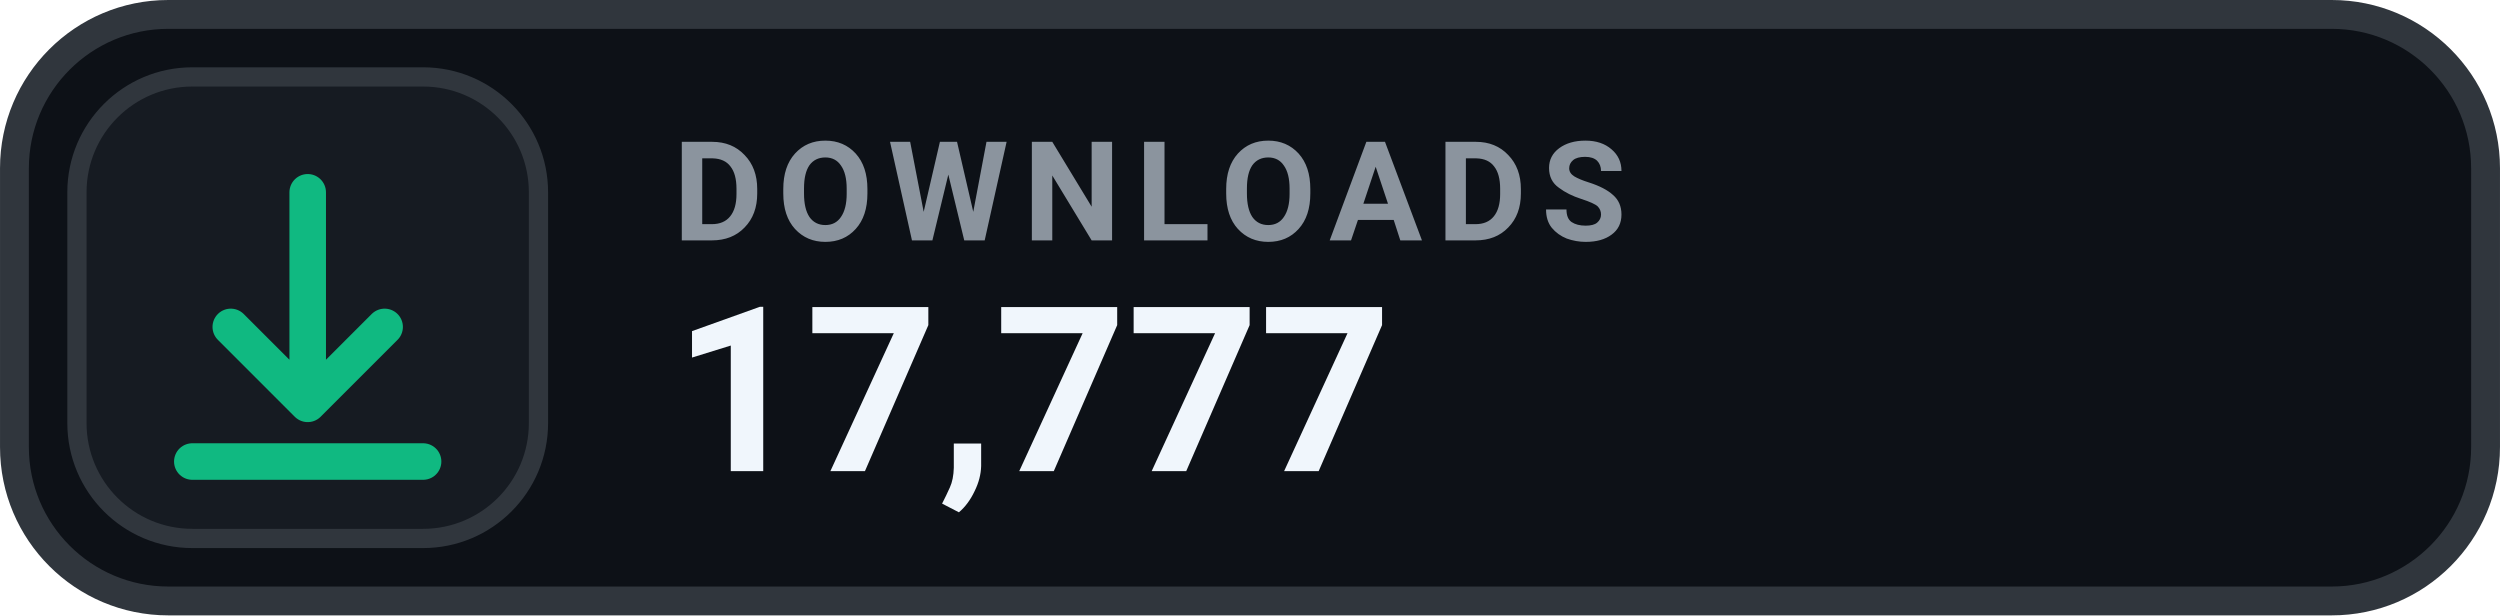
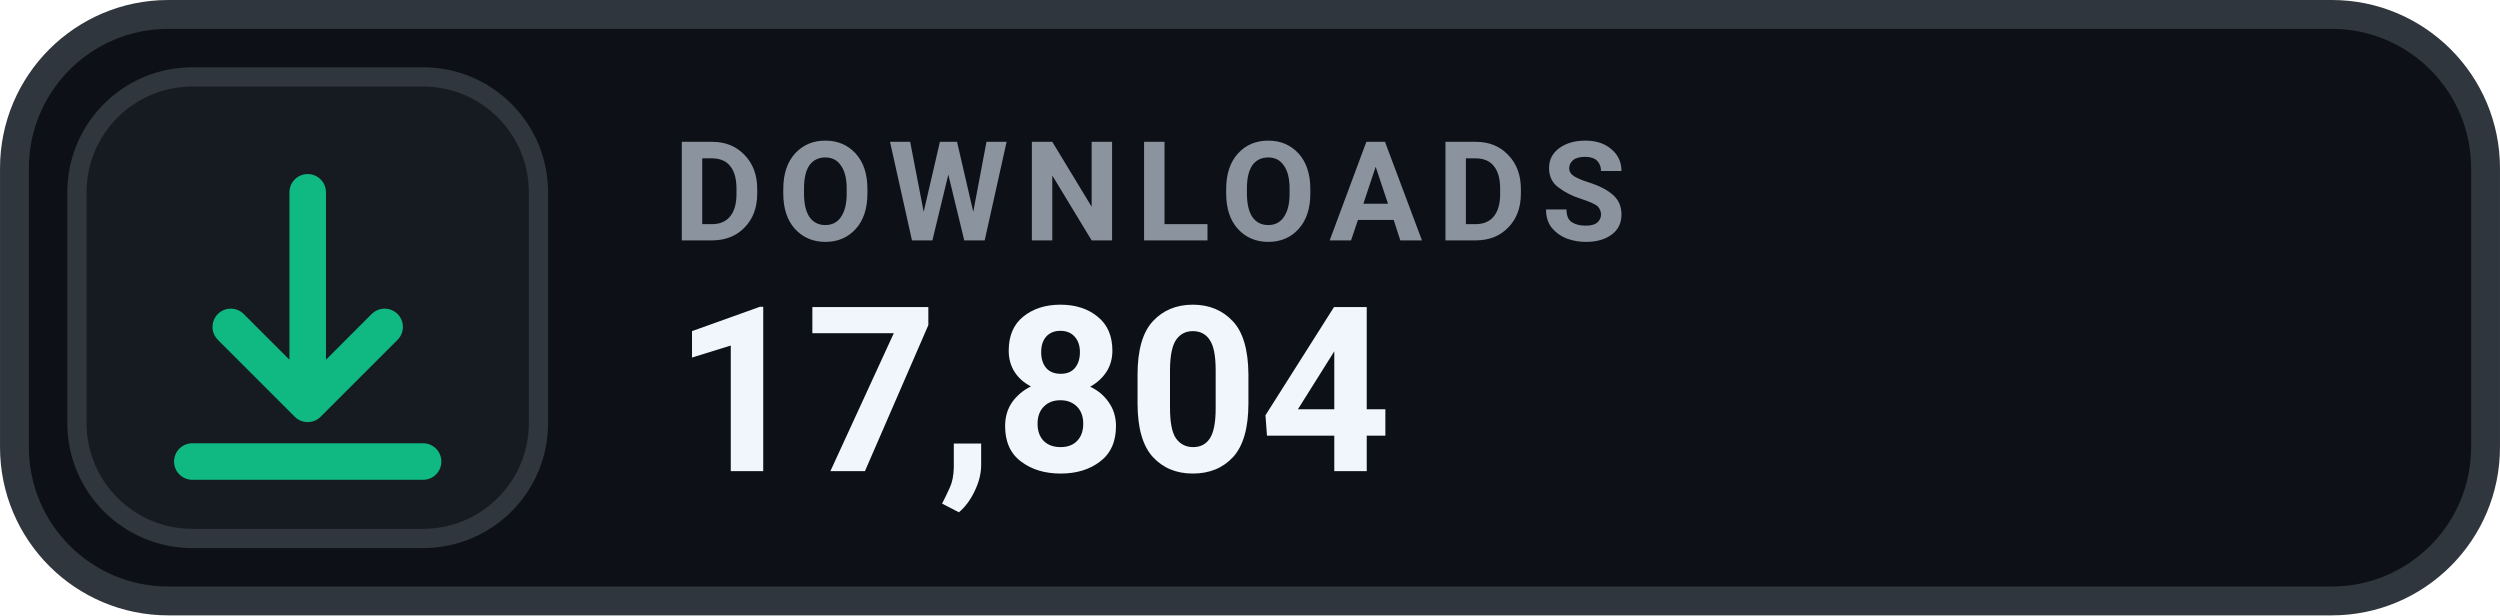
- <svg xmlns="http://www.w3.org/2000/svg" width="126" height="31.015" viewBox="0 0 130 32" role="img" aria-label="DOWNLOADS 17,777">
+ <svg xmlns="http://www.w3.org/2000/svg" width="126" height="31.015" viewBox="0 0 130 32" role="img" aria-label="DOWNLOADS 17,804">
  <rect x=".75" y=".75" width="128.5" height="30.5" rx="8" fill="#0D1117" stroke="#30363D" stroke-width="1.5" />
  <rect x="4" y="4" width="24" height="24" rx="6" fill="#161B22" stroke="#30363D" stroke-width="1" />
  <g transform="translate(16 16)" style="color:#10B981;">
    <path d="M0 -6 v11 m0 0 l4 -4 m-4 4 l-4 -4 M-6 8 h12" fill="none" stroke="currentColor" stroke-width="1.9" stroke-linecap="round" stroke-linejoin="round" />
  </g>
  <text x="35" y="12.5" fill="#8B949E" font-family="-apple-system,BlinkMacSystemFont,'Segoe UI',Roboto,Helvetica,Arial,sans-serif" font-size="7.2" font-weight="700" letter-spacing=".75">DOWNLOADS</text>
-   <text x="35" y="24.5" fill="#F0F6FC" font-family="-apple-system,BlinkMacSystemFont,'Segoe UI',Roboto,Helvetica,Arial,sans-serif" font-size="12" font-weight="700">17,777</text>
+   <text x="35" y="24.5" fill="#F0F6FC" font-family="-apple-system,BlinkMacSystemFont,'Segoe UI',Roboto,Helvetica,Arial,sans-serif" font-size="12" font-weight="700">17,804</text>
</svg>
